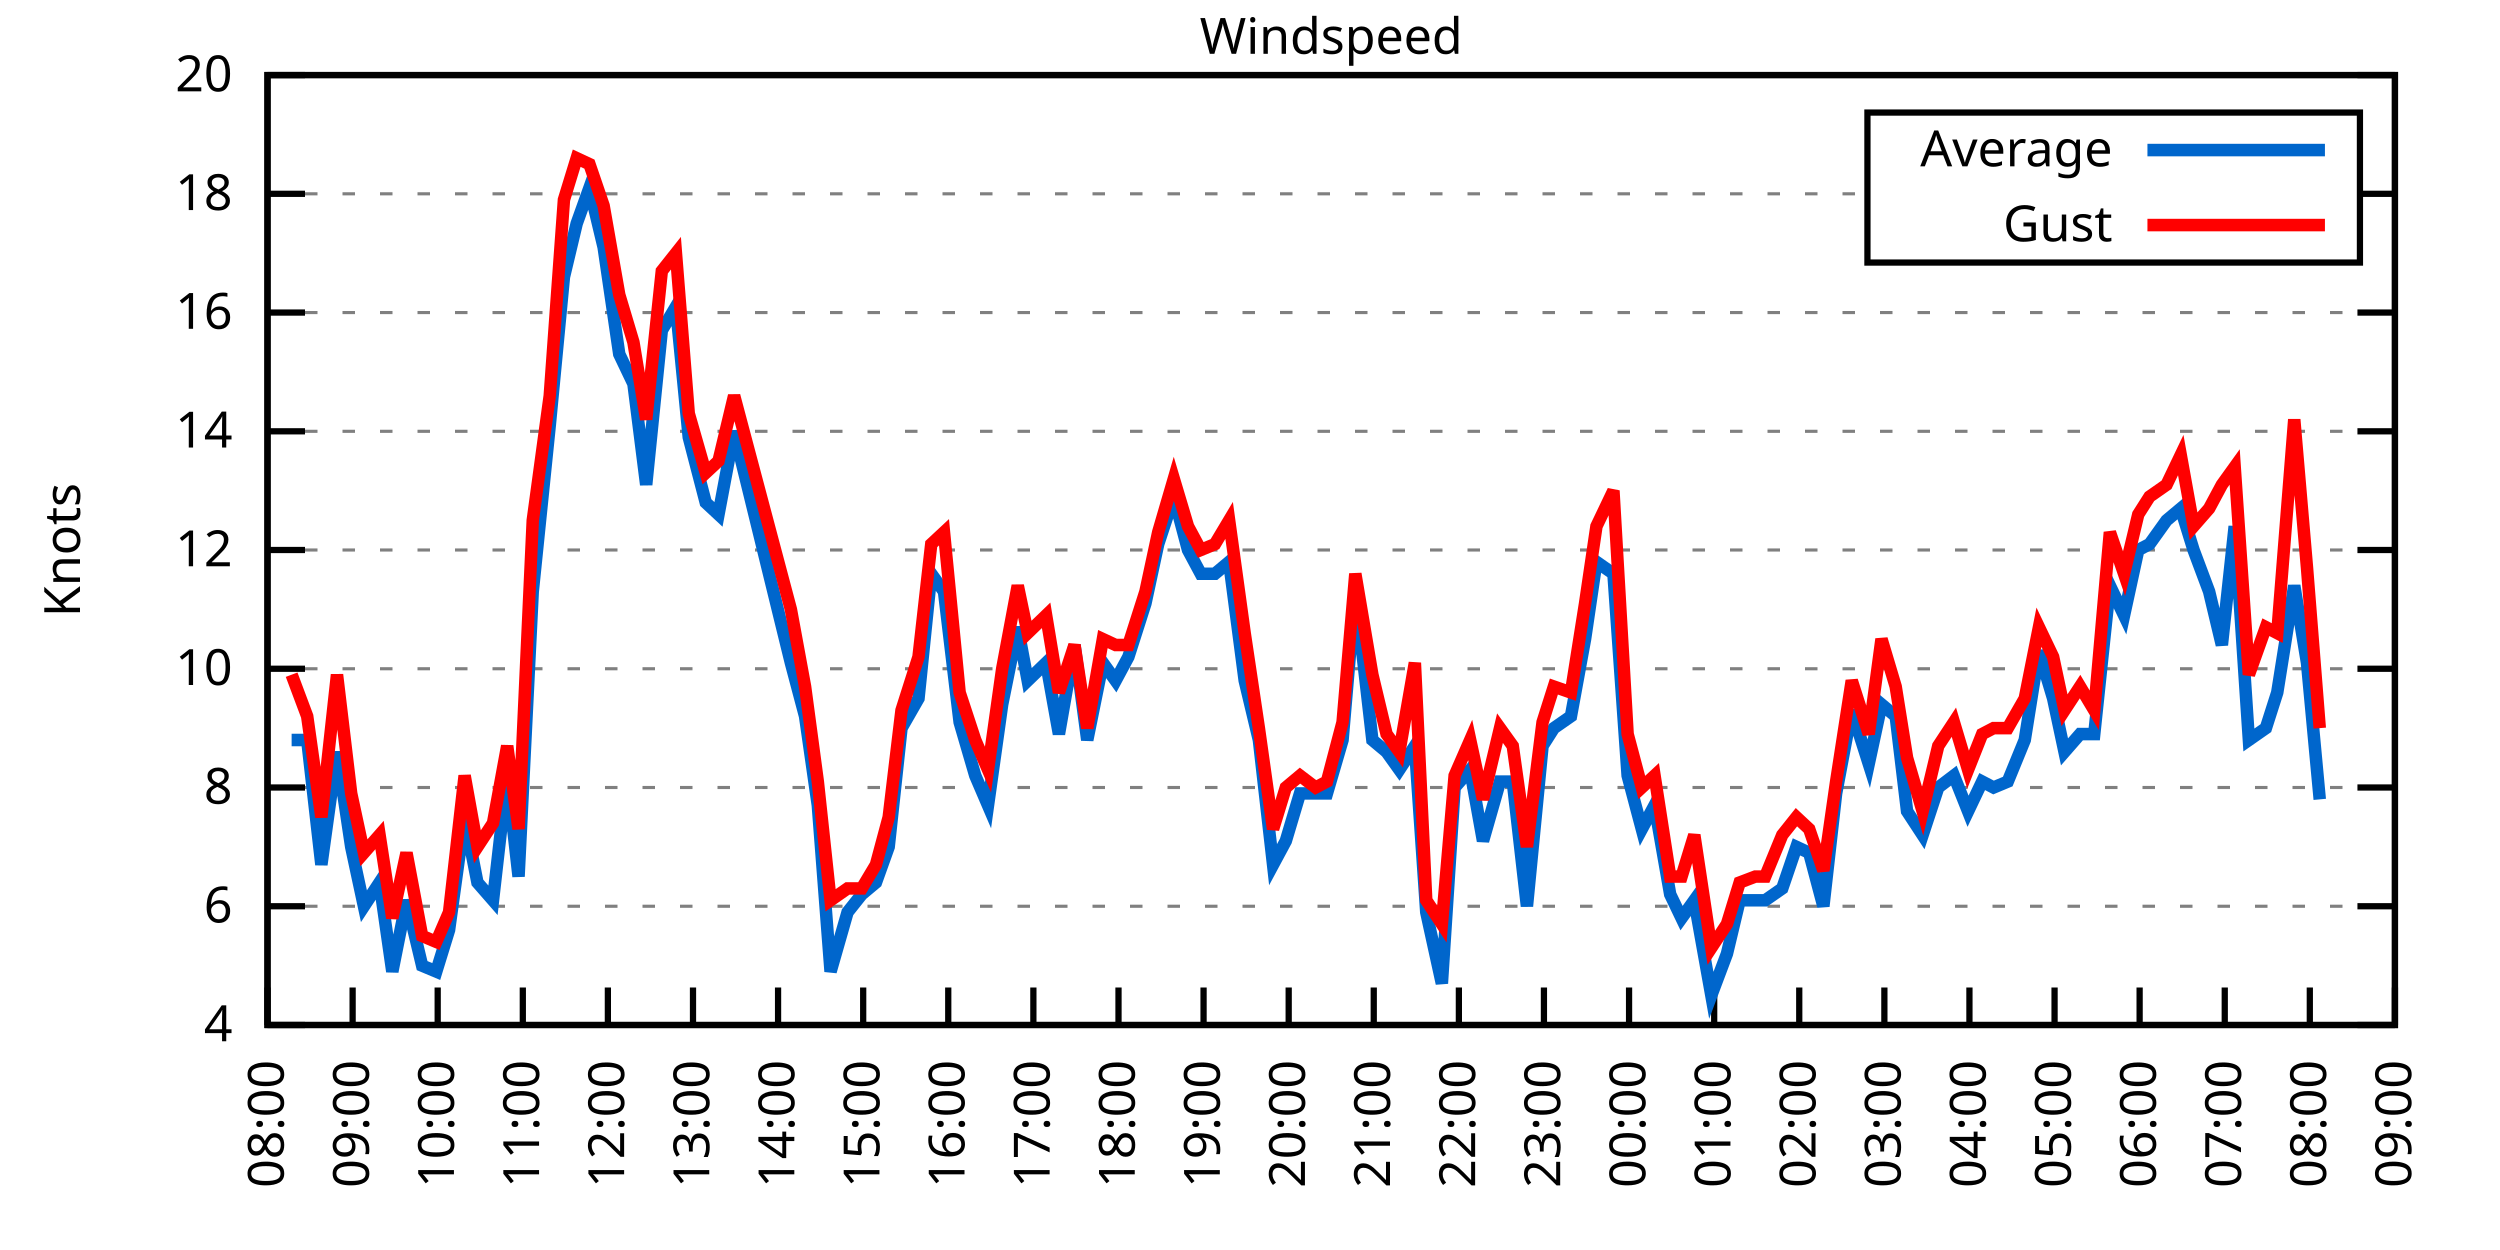
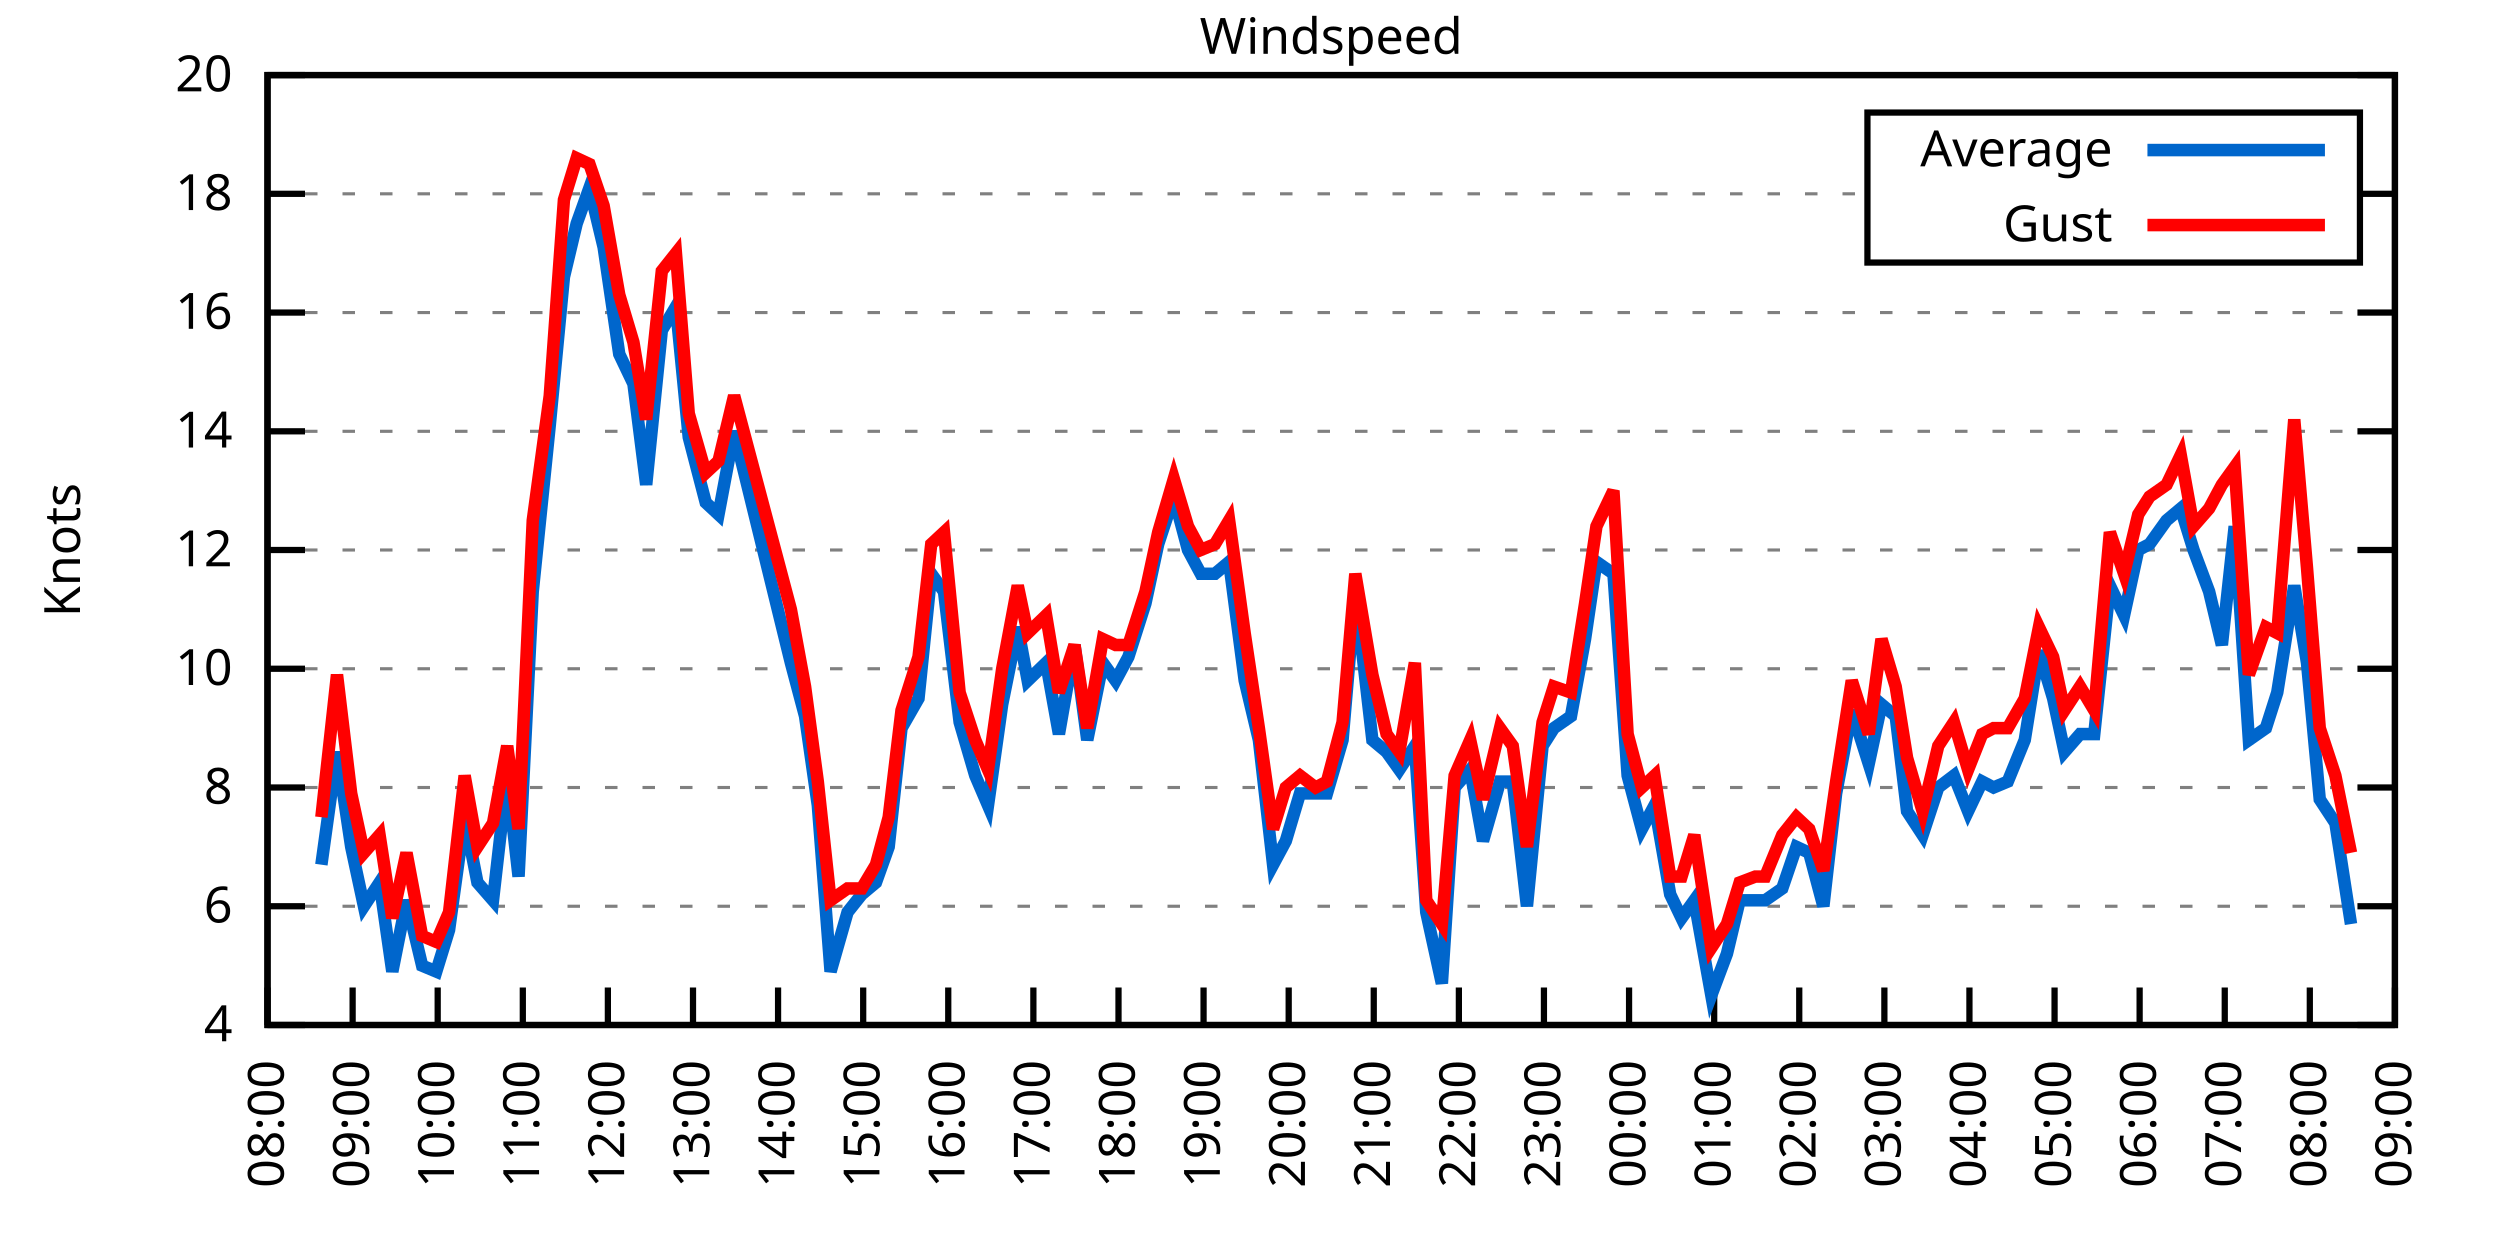
<svg xmlns="http://www.w3.org/2000/svg" xmlns:xlink="http://www.w3.org/1999/xlink" width="400" height="200" viewBox="0 0 400 200">
  <g id="gnuplot_canvas">
    <rect x="0" y="0" width="400" height="200" fill="none" />
    <defs>
      <circle id="gpDot" r="0.5" stroke-width="0.5" stroke="currentColor" />
      <path id="gpPt0" stroke-width="0.333" stroke="currentColor" d="M-1,0 h2 M0,-1 v2" />
      <path id="gpPt1" stroke-width="0.333" stroke="currentColor" d="M-1,-1 L1,1 M1,-1 L-1,1" />
      <path id="gpPt2" stroke-width="0.333" stroke="currentColor" d="M-1,0 L1,0 M0,-1 L0,1 M-1,-1 L1,1 M-1,1 L1,-1" />
      <rect id="gpPt3" stroke-width="0.333" stroke="currentColor" x="-1" y="-1" width="2" height="2" />
      <rect id="gpPt4" stroke-width="0.333" stroke="currentColor" fill="currentColor" x="-1" y="-1" width="2" height="2" />
      <circle id="gpPt5" stroke-width="0.333" stroke="currentColor" cx="0" cy="0" r="1" />
      <use xlink:href="#gpPt5" id="gpPt6" fill="currentColor" stroke="none" />
      <path id="gpPt7" stroke-width="0.333" stroke="currentColor" d="M0,-1.33 L-1.33,0.67 L1.33,0.67 z" />
      <use xlink:href="#gpPt7" id="gpPt8" fill="currentColor" stroke="none" />
      <use xlink:href="#gpPt7" id="gpPt9" stroke="currentColor" transform="rotate(180)" />
      <use xlink:href="#gpPt9" id="gpPt10" fill="currentColor" stroke="none" />
      <use xlink:href="#gpPt3" id="gpPt11" stroke="currentColor" transform="rotate(45)" />
      <use xlink:href="#gpPt11" id="gpPt12" fill="currentColor" stroke="none" />
      <path id="gpPt13" stroke-width="0.333" stroke="currentColor" d="M0,1.330 L1.265,0.411 L0.782,-1.067 L-0.782,-1.076 L-1.265,0.411 z" />
      <use xlink:href="#gpPt13" id="gpPt14" fill="currentColor" stroke="none" />
      <filter id="textbox" filterUnits="objectBoundingBox" x="0" y="0" height="1" width="1">
        <feFlood flood-color="white" flood-opacity="1" result="bgnd" />
        <feComposite in="SourceGraphic" in2="bgnd" operator="atop" />
      </filter>
      <filter id="greybox" filterUnits="objectBoundingBox" x="0" y="0" height="1" width="1">
        <feFlood flood-color="lightgrey" flood-opacity="1" result="grey" />
        <feComposite in="SourceGraphic" in2="grey" operator="atop" />
      </filter>
    </defs>
    <g fill="none" color="white" stroke="currentColor" stroke-width="1.00" stroke-linecap="butt" stroke-linejoin="miter">
</g>
    <g fill="none" color="black" stroke="currentColor" stroke-width="1.00" stroke-linecap="butt" stroke-linejoin="miter">
      <g stroke="none" shape-rendering="crispEdges">
        <polygon fill="rgb(255, 255, 255)" points="42.80,164.00 383.18,164.00 383.18,12.02 42.80,12.02 " />
      </g>
    </g>
    <g fill="none" color="black" stroke="currentColor" stroke-width="1.00" stroke-linecap="butt" stroke-linejoin="miter">
</g>
    <g fill="none" color="black" stroke="black" stroke-width="0.50" stroke-linecap="butt" stroke-linejoin="miter">
</g>
    <g fill="none" color="gray" stroke="currentColor" stroke-width="0.50" stroke-linecap="butt" stroke-linejoin="miter">
      <path stroke="gray" stroke-dasharray="2,4" class="gridline" d="M42.80,164.00 L383.19,164.00  " />
    </g>
    <g fill="none" color="gray" stroke="gray" stroke-width="1.00" stroke-linecap="butt" stroke-linejoin="miter">
</g>
    <g fill="none" color="black" stroke="currentColor" stroke-width="1.00" stroke-linecap="butt" stroke-linejoin="miter">
      <path stroke="black" d="M42.80,164.00 L48.80,164.00 M383.19,164.00 L377.19,164.00  " />
      <g transform="translate(37.20,166.60)" stroke="none" fill="black" font-family="Sans" font-size="8.00" text-anchor="end">
        <text>
          <tspan font-family="Sans"> 4</tspan>
        </text>
      </g>
    </g>
    <g fill="none" color="black" stroke="currentColor" stroke-width="1.00" stroke-linecap="butt" stroke-linejoin="miter">
</g>
    <g fill="none" color="black" stroke="black" stroke-width="0.50" stroke-linecap="butt" stroke-linejoin="miter">
</g>
    <g fill="none" color="gray" stroke="currentColor" stroke-width="0.50" stroke-linecap="butt" stroke-linejoin="miter">
      <path stroke="gray" stroke-dasharray="2,4" class="gridline" d="M42.80,145.00 L383.19,145.00  " />
    </g>
    <g fill="none" color="gray" stroke="gray" stroke-width="1.00" stroke-linecap="butt" stroke-linejoin="miter">
</g>
    <g fill="none" color="black" stroke="currentColor" stroke-width="1.00" stroke-linecap="butt" stroke-linejoin="miter">
      <path stroke="black" d="M42.80,145.00 L48.80,145.00 M383.19,145.00 L377.19,145.00  " />
      <g transform="translate(37.20,147.60)" stroke="none" fill="black" font-family="Sans" font-size="8.00" text-anchor="end">
        <text>
          <tspan font-family="Sans"> 6</tspan>
        </text>
      </g>
    </g>
    <g fill="none" color="black" stroke="currentColor" stroke-width="1.00" stroke-linecap="butt" stroke-linejoin="miter">
</g>
    <g fill="none" color="black" stroke="black" stroke-width="0.50" stroke-linecap="butt" stroke-linejoin="miter">
</g>
    <g fill="none" color="gray" stroke="currentColor" stroke-width="0.50" stroke-linecap="butt" stroke-linejoin="miter">
      <path stroke="gray" stroke-dasharray="2,4" class="gridline" d="M42.80,126.00 L383.19,126.00  " />
    </g>
    <g fill="none" color="gray" stroke="gray" stroke-width="1.00" stroke-linecap="butt" stroke-linejoin="miter">
</g>
    <g fill="none" color="black" stroke="currentColor" stroke-width="1.00" stroke-linecap="butt" stroke-linejoin="miter">
      <path stroke="black" d="M42.80,126.00 L48.80,126.00 M383.19,126.00 L377.19,126.00  " />
      <g transform="translate(37.20,128.60)" stroke="none" fill="black" font-family="Sans" font-size="8.00" text-anchor="end">
        <text>
          <tspan font-family="Sans"> 8</tspan>
        </text>
      </g>
    </g>
    <g fill="none" color="black" stroke="currentColor" stroke-width="1.00" stroke-linecap="butt" stroke-linejoin="miter">
</g>
    <g fill="none" color="black" stroke="black" stroke-width="0.50" stroke-linecap="butt" stroke-linejoin="miter">
</g>
    <g fill="none" color="gray" stroke="currentColor" stroke-width="0.50" stroke-linecap="butt" stroke-linejoin="miter">
      <path stroke="gray" stroke-dasharray="2,4" class="gridline" d="M42.80,107.00 L383.19,107.00  " />
    </g>
    <g fill="none" color="gray" stroke="gray" stroke-width="1.00" stroke-linecap="butt" stroke-linejoin="miter">
</g>
    <g fill="none" color="black" stroke="currentColor" stroke-width="1.00" stroke-linecap="butt" stroke-linejoin="miter">
      <path stroke="black" d="M42.80,107.00 L48.80,107.00 M383.19,107.00 L377.19,107.00  " />
      <g transform="translate(37.20,109.60)" stroke="none" fill="black" font-family="Sans" font-size="8.00" text-anchor="end">
        <text>
          <tspan font-family="Sans"> 10</tspan>
        </text>
      </g>
    </g>
    <g fill="none" color="black" stroke="currentColor" stroke-width="1.00" stroke-linecap="butt" stroke-linejoin="miter">
</g>
    <g fill="none" color="black" stroke="black" stroke-width="0.50" stroke-linecap="butt" stroke-linejoin="miter">
</g>
    <g fill="none" color="gray" stroke="currentColor" stroke-width="0.50" stroke-linecap="butt" stroke-linejoin="miter">
      <path stroke="gray" stroke-dasharray="2,4" class="gridline" d="M42.80,88.00 L383.19,88.00  " />
    </g>
    <g fill="none" color="gray" stroke="gray" stroke-width="1.00" stroke-linecap="butt" stroke-linejoin="miter">
</g>
    <g fill="none" color="black" stroke="currentColor" stroke-width="1.00" stroke-linecap="butt" stroke-linejoin="miter">
      <path stroke="black" d="M42.80,88.00 L48.80,88.00 M383.19,88.00 L377.19,88.00  " />
      <g transform="translate(37.20,90.60)" stroke="none" fill="black" font-family="Sans" font-size="8.00" text-anchor="end">
        <text>
          <tspan font-family="Sans"> 12</tspan>
        </text>
      </g>
    </g>
    <g fill="none" color="black" stroke="currentColor" stroke-width="1.00" stroke-linecap="butt" stroke-linejoin="miter">
</g>
    <g fill="none" color="black" stroke="black" stroke-width="0.50" stroke-linecap="butt" stroke-linejoin="miter">
</g>
    <g fill="none" color="gray" stroke="currentColor" stroke-width="0.50" stroke-linecap="butt" stroke-linejoin="miter">
      <path stroke="gray" stroke-dasharray="2,4" class="gridline" d="M42.80,69.01 L383.19,69.01  " />
    </g>
    <g fill="none" color="gray" stroke="gray" stroke-width="1.00" stroke-linecap="butt" stroke-linejoin="miter">
</g>
    <g fill="none" color="black" stroke="currentColor" stroke-width="1.00" stroke-linecap="butt" stroke-linejoin="miter">
      <path stroke="black" d="M42.80,69.01 L48.80,69.01 M383.19,69.01 L377.19,69.01  " />
      <g transform="translate(37.20,71.61)" stroke="none" fill="black" font-family="Sans" font-size="8.00" text-anchor="end">
        <text>
          <tspan font-family="Sans"> 14</tspan>
        </text>
      </g>
    </g>
    <g fill="none" color="black" stroke="currentColor" stroke-width="1.00" stroke-linecap="butt" stroke-linejoin="miter">
</g>
    <g fill="none" color="black" stroke="black" stroke-width="0.50" stroke-linecap="butt" stroke-linejoin="miter">
</g>
    <g fill="none" color="gray" stroke="currentColor" stroke-width="0.50" stroke-linecap="butt" stroke-linejoin="miter">
      <path stroke="gray" stroke-dasharray="2,4" class="gridline" d="M42.80,50.01 L383.19,50.01  " />
    </g>
    <g fill="none" color="gray" stroke="gray" stroke-width="1.00" stroke-linecap="butt" stroke-linejoin="miter">
</g>
    <g fill="none" color="black" stroke="currentColor" stroke-width="1.00" stroke-linecap="butt" stroke-linejoin="miter">
      <path stroke="black" d="M42.80,50.01 L48.80,50.01 M383.19,50.01 L377.19,50.01  " />
      <g transform="translate(37.20,52.61)" stroke="none" fill="black" font-family="Sans" font-size="8.00" text-anchor="end">
        <text>
          <tspan font-family="Sans"> 16</tspan>
        </text>
      </g>
    </g>
    <g fill="none" color="black" stroke="currentColor" stroke-width="1.00" stroke-linecap="butt" stroke-linejoin="miter">
</g>
    <g fill="none" color="black" stroke="black" stroke-width="0.50" stroke-linecap="butt" stroke-linejoin="miter">
</g>
    <g fill="none" color="gray" stroke="currentColor" stroke-width="0.50" stroke-linecap="butt" stroke-linejoin="miter">
      <path stroke="gray" stroke-dasharray="2,4" class="gridline" d="M42.80,31.01 L298.79,31.01 M377.59,31.01 L383.19,31.01  " />
    </g>
    <g fill="none" color="gray" stroke="gray" stroke-width="1.00" stroke-linecap="butt" stroke-linejoin="miter">
</g>
    <g fill="none" color="black" stroke="currentColor" stroke-width="1.00" stroke-linecap="butt" stroke-linejoin="miter">
      <path stroke="black" d="M42.80,31.01 L48.80,31.01 M383.19,31.01 L377.19,31.01  " />
      <g transform="translate(37.20,33.61)" stroke="none" fill="black" font-family="Sans" font-size="8.00" text-anchor="end">
        <text>
          <tspan font-family="Sans"> 18</tspan>
        </text>
      </g>
    </g>
    <g fill="none" color="black" stroke="currentColor" stroke-width="1.00" stroke-linecap="butt" stroke-linejoin="miter">
</g>
    <g fill="none" color="black" stroke="black" stroke-width="0.50" stroke-linecap="butt" stroke-linejoin="miter">
</g>
    <g fill="none" color="gray" stroke="currentColor" stroke-width="0.50" stroke-linecap="butt" stroke-linejoin="miter">
      <path stroke="gray" stroke-dasharray="2,4" class="gridline" d="M42.80,12.01 L383.19,12.01  " />
    </g>
    <g fill="none" color="gray" stroke="gray" stroke-width="1.00" stroke-linecap="butt" stroke-linejoin="miter">
</g>
    <g fill="none" color="black" stroke="currentColor" stroke-width="1.00" stroke-linecap="butt" stroke-linejoin="miter">
      <path stroke="black" d="M42.80,12.01 L48.80,12.01 M383.19,12.01 L377.19,12.01  " />
      <g transform="translate(37.20,14.61)" stroke="none" fill="black" font-family="Sans" font-size="8.00" text-anchor="end">
        <text>
          <tspan font-family="Sans"> 20</tspan>
        </text>
      </g>
    </g>
    <g fill="none" color="black" stroke="currentColor" stroke-width="1.00" stroke-linecap="butt" stroke-linejoin="miter">
      <path stroke="black" d="M42.80,164.00 L42.80,158.00  " />
      <g transform="translate(45.40,169.60) rotate(270.00)" stroke="none" fill="black" font-family="Sans" font-size="8.00" text-anchor="end">
        <text>
          <tspan font-family="Sans">08:00</tspan>
        </text>
      </g>
    </g>
    <g fill="none" color="black" stroke="currentColor" stroke-width="1.00" stroke-linecap="butt" stroke-linejoin="miter">
      <path stroke="black" d="M56.42,164.00 L56.42,158.00  " />
      <g transform="translate(59.02,169.60) rotate(270.00)" stroke="none" fill="black" font-family="Sans" font-size="8.00" text-anchor="end">
        <text>
          <tspan font-family="Sans">09:00</tspan>
        </text>
      </g>
    </g>
    <g fill="none" color="black" stroke="currentColor" stroke-width="1.00" stroke-linecap="butt" stroke-linejoin="miter">
      <path stroke="black" d="M70.03,164.00 L70.03,158.00  " />
      <g transform="translate(72.63,169.60) rotate(270.00)" stroke="none" fill="black" font-family="Sans" font-size="8.00" text-anchor="end">
        <text>
          <tspan font-family="Sans">10:00</tspan>
        </text>
      </g>
    </g>
    <g fill="none" color="black" stroke="currentColor" stroke-width="1.00" stroke-linecap="butt" stroke-linejoin="miter">
      <path stroke="black" d="M83.65,164.00 L83.65,158.00  " />
      <g transform="translate(86.25,169.60) rotate(270.00)" stroke="none" fill="black" font-family="Sans" font-size="8.00" text-anchor="end">
        <text>
          <tspan font-family="Sans">11:00</tspan>
        </text>
      </g>
    </g>
    <g fill="none" color="black" stroke="currentColor" stroke-width="1.00" stroke-linecap="butt" stroke-linejoin="miter">
      <path stroke="black" d="M97.26,164.00 L97.26,158.00  " />
      <g transform="translate(99.86,169.60) rotate(270.00)" stroke="none" fill="black" font-family="Sans" font-size="8.00" text-anchor="end">
        <text>
          <tspan font-family="Sans">12:00</tspan>
        </text>
      </g>
    </g>
    <g fill="none" color="black" stroke="currentColor" stroke-width="1.00" stroke-linecap="butt" stroke-linejoin="miter">
      <path stroke="black" d="M110.88,164.00 L110.88,158.00  " />
      <g transform="translate(113.48,169.60) rotate(270.00)" stroke="none" fill="black" font-family="Sans" font-size="8.00" text-anchor="end">
        <text>
          <tspan font-family="Sans">13:00</tspan>
        </text>
      </g>
    </g>
    <g fill="none" color="black" stroke="currentColor" stroke-width="1.00" stroke-linecap="butt" stroke-linejoin="miter">
      <path stroke="black" d="M124.49,164.00 L124.49,158.00  " />
      <g transform="translate(127.09,169.60) rotate(270.00)" stroke="none" fill="black" font-family="Sans" font-size="8.00" text-anchor="end">
        <text>
          <tspan font-family="Sans">14:00</tspan>
        </text>
      </g>
    </g>
    <g fill="none" color="black" stroke="currentColor" stroke-width="1.00" stroke-linecap="butt" stroke-linejoin="miter">
      <path stroke="black" d="M138.11,164.00 L138.11,158.00  " />
      <g transform="translate(140.71,169.60) rotate(270.00)" stroke="none" fill="black" font-family="Sans" font-size="8.00" text-anchor="end">
        <text>
          <tspan font-family="Sans">15:00</tspan>
        </text>
      </g>
    </g>
    <g fill="none" color="black" stroke="currentColor" stroke-width="1.00" stroke-linecap="butt" stroke-linejoin="miter">
      <path stroke="black" d="M151.72,164.00 L151.72,158.00  " />
      <g transform="translate(154.32,169.60) rotate(270.00)" stroke="none" fill="black" font-family="Sans" font-size="8.00" text-anchor="end">
        <text>
          <tspan font-family="Sans">16:00</tspan>
        </text>
      </g>
    </g>
    <g fill="none" color="black" stroke="currentColor" stroke-width="1.00" stroke-linecap="butt" stroke-linejoin="miter">
      <path stroke="black" d="M165.34,164.00 L165.34,158.00  " />
      <g transform="translate(167.94,169.60) rotate(270.00)" stroke="none" fill="black" font-family="Sans" font-size="8.00" text-anchor="end">
        <text>
          <tspan font-family="Sans">17:00</tspan>
        </text>
      </g>
    </g>
    <g fill="none" color="black" stroke="currentColor" stroke-width="1.00" stroke-linecap="butt" stroke-linejoin="miter">
      <path stroke="black" d="M178.96,164.00 L178.96,158.00  " />
      <g transform="translate(181.56,169.60) rotate(270.00)" stroke="none" fill="black" font-family="Sans" font-size="8.00" text-anchor="end">
        <text>
          <tspan font-family="Sans">18:00</tspan>
        </text>
      </g>
    </g>
    <g fill="none" color="black" stroke="currentColor" stroke-width="1.00" stroke-linecap="butt" stroke-linejoin="miter">
      <path stroke="black" d="M192.57,164.00 L192.57,158.00  " />
      <g transform="translate(195.17,169.60) rotate(270.00)" stroke="none" fill="black" font-family="Sans" font-size="8.00" text-anchor="end">
        <text>
          <tspan font-family="Sans">19:00</tspan>
        </text>
      </g>
    </g>
    <g fill="none" color="black" stroke="currentColor" stroke-width="1.00" stroke-linecap="butt" stroke-linejoin="miter">
      <path stroke="black" d="M206.19,164.00 L206.19,158.00  " />
      <g transform="translate(208.79,169.60) rotate(270.00)" stroke="none" fill="black" font-family="Sans" font-size="8.00" text-anchor="end">
        <text>
          <tspan font-family="Sans">20:00</tspan>
        </text>
      </g>
    </g>
    <g fill="none" color="black" stroke="currentColor" stroke-width="1.00" stroke-linecap="butt" stroke-linejoin="miter">
      <path stroke="black" d="M219.80,164.00 L219.80,158.00  " />
      <g transform="translate(222.40,169.60) rotate(270.00)" stroke="none" fill="black" font-family="Sans" font-size="8.00" text-anchor="end">
        <text>
          <tspan font-family="Sans">21:00</tspan>
        </text>
      </g>
    </g>
    <g fill="none" color="black" stroke="currentColor" stroke-width="1.00" stroke-linecap="butt" stroke-linejoin="miter">
      <path stroke="black" d="M233.42,164.00 L233.42,158.00  " />
      <g transform="translate(236.02,169.60) rotate(270.00)" stroke="none" fill="black" font-family="Sans" font-size="8.00" text-anchor="end">
        <text>
          <tspan font-family="Sans">22:00</tspan>
        </text>
      </g>
    </g>
    <g fill="none" color="black" stroke="currentColor" stroke-width="1.00" stroke-linecap="butt" stroke-linejoin="miter">
      <path stroke="black" d="M247.03,164.00 L247.03,158.00  " />
      <g transform="translate(249.63,169.60) rotate(270.00)" stroke="none" fill="black" font-family="Sans" font-size="8.00" text-anchor="end">
        <text>
          <tspan font-family="Sans">23:00</tspan>
        </text>
      </g>
    </g>
    <g fill="none" color="black" stroke="currentColor" stroke-width="1.00" stroke-linecap="butt" stroke-linejoin="miter">
      <path stroke="black" d="M260.65,164.00 L260.65,158.00  " />
      <g transform="translate(263.25,169.60) rotate(270.00)" stroke="none" fill="black" font-family="Sans" font-size="8.00" text-anchor="end">
        <text>
          <tspan font-family="Sans">00:00</tspan>
        </text>
      </g>
    </g>
    <g fill="none" color="black" stroke="currentColor" stroke-width="1.00" stroke-linecap="butt" stroke-linejoin="miter">
      <path stroke="black" d="M274.27,164.00 L274.27,158.00  " />
      <g transform="translate(276.87,169.60) rotate(270.00)" stroke="none" fill="black" font-family="Sans" font-size="8.00" text-anchor="end">
        <text>
          <tspan font-family="Sans">01:00</tspan>
        </text>
      </g>
    </g>
    <g fill="none" color="black" stroke="currentColor" stroke-width="1.00" stroke-linecap="butt" stroke-linejoin="miter">
      <path stroke="black" d="M287.88,164.00 L287.88,158.00  " />
      <g transform="translate(290.48,169.60) rotate(270.00)" stroke="none" fill="black" font-family="Sans" font-size="8.00" text-anchor="end">
        <text>
          <tspan font-family="Sans">02:00</tspan>
        </text>
      </g>
    </g>
    <g fill="none" color="black" stroke="currentColor" stroke-width="1.00" stroke-linecap="butt" stroke-linejoin="miter">
      <path stroke="black" d="M301.50,164.00 L301.50,158.00  " />
      <g transform="translate(304.10,169.60) rotate(270.00)" stroke="none" fill="black" font-family="Sans" font-size="8.00" text-anchor="end">
        <text>
          <tspan font-family="Sans">03:00</tspan>
        </text>
      </g>
    </g>
    <g fill="none" color="black" stroke="currentColor" stroke-width="1.00" stroke-linecap="butt" stroke-linejoin="miter">
      <path stroke="black" d="M315.11,164.00 L315.11,158.00  " />
      <g transform="translate(317.71,169.60) rotate(270.00)" stroke="none" fill="black" font-family="Sans" font-size="8.00" text-anchor="end">
        <text>
          <tspan font-family="Sans">04:00</tspan>
        </text>
      </g>
    </g>
    <g fill="none" color="black" stroke="currentColor" stroke-width="1.00" stroke-linecap="butt" stroke-linejoin="miter">
      <path stroke="black" d="M328.73,164.00 L328.73,158.00  " />
      <g transform="translate(331.33,169.60) rotate(270.00)" stroke="none" fill="black" font-family="Sans" font-size="8.00" text-anchor="end">
        <text>
          <tspan font-family="Sans">05:00</tspan>
        </text>
      </g>
    </g>
    <g fill="none" color="black" stroke="currentColor" stroke-width="1.00" stroke-linecap="butt" stroke-linejoin="miter">
      <path stroke="black" d="M342.34,164.00 L342.34,158.00  " />
      <g transform="translate(344.94,169.60) rotate(270.00)" stroke="none" fill="black" font-family="Sans" font-size="8.00" text-anchor="end">
        <text>
          <tspan font-family="Sans">06:00</tspan>
        </text>
      </g>
    </g>
    <g fill="none" color="black" stroke="currentColor" stroke-width="1.00" stroke-linecap="butt" stroke-linejoin="miter">
      <path stroke="black" d="M355.96,164.00 L355.96,158.00  " />
      <g transform="translate(358.56,169.60) rotate(270.00)" stroke="none" fill="black" font-family="Sans" font-size="8.00" text-anchor="end">
        <text>
          <tspan font-family="Sans">07:00</tspan>
        </text>
      </g>
    </g>
    <g fill="none" color="black" stroke="currentColor" stroke-width="1.00" stroke-linecap="butt" stroke-linejoin="miter">
      <path stroke="black" d="M369.57,164.00 L369.57,158.00  " />
      <g transform="translate(372.17,169.60) rotate(270.00)" stroke="none" fill="black" font-family="Sans" font-size="8.00" text-anchor="end">
        <text>
          <tspan font-family="Sans">08:00</tspan>
        </text>
      </g>
    </g>
    <g fill="none" color="black" stroke="currentColor" stroke-width="1.00" stroke-linecap="butt" stroke-linejoin="miter">
      <path stroke="black" d="M383.19,164.00 L383.19,158.00  " />
      <g transform="translate(385.79,169.60) rotate(270.00)" stroke="none" fill="black" font-family="Sans" font-size="8.00" text-anchor="end">
        <text>
          <tspan font-family="Sans">09:00</tspan>
        </text>
      </g>
    </g>
    <g fill="none" color="black" stroke="currentColor" stroke-width="1.00" stroke-linecap="butt" stroke-linejoin="miter">
</g>
    <g fill="none" color="black" stroke="currentColor" stroke-width="1.00" stroke-linecap="butt" stroke-linejoin="miter">
      <path stroke="black" d="M42.80,12.01 L42.80,164.00 L383.19,164.00 L383.19,12.01 L42.80,12.01 Z  " />
    </g>
    <g fill="none" color="black" stroke="currentColor" stroke-width="1.00" stroke-linecap="butt" stroke-linejoin="miter">
</g>
    <g fill="none" color="black" stroke="currentColor" stroke-width="1.00" stroke-linecap="butt" stroke-linejoin="miter">
      <path stroke="black" d="M298.79,42.01 L298.79,18.01 L377.59,18.01 L377.59,42.01 L298.79,42.01 Z  " />
    </g>
    <g id="Windspeed_plot_1">
      <g fill="none" color="white" stroke="black" stroke-width="2.00" stroke-linecap="butt" stroke-linejoin="miter">
</g>
      <g fill="none" color="black" stroke="currentColor" stroke-width="2.00" stroke-linecap="butt" stroke-linejoin="miter">
        <g transform="translate(337.99,26.61)" stroke="none" fill="black" font-family="Sans" font-size="8.00" text-anchor="end">
          <text>
            <tspan font-family="Sans">Average</tspan>
          </text>
        </g>
      </g>
      <g fill="none" color="black" stroke="currentColor" stroke-width="2.00" stroke-linecap="butt" stroke-linejoin="miter">
-         <path stroke="rgb(  0, 102, 204)" d="M343.59,24.01 L371.99,24.01 M46.66,118.40 L49.15,118.40 L51.42,138.35 L53.92,120.30 L56.19,135.50 L58.23,145.00   L60.73,141.20 L62.77,155.45 L65.04,144.05 L67.54,154.50 L69.80,155.45 L71.85,148.80 L74.34,130.75 L76.39,141.20   L78.88,144.05 L81.15,124.10 L82.97,140.25 L85.24,94.65 L87.96,68.06 L90.23,44.31 L92.27,35.76 L94.31,30.06   L96.58,39.56 L99.08,56.66 L101.35,61.41 L103.39,77.56 L105.89,52.86 L108.15,49.06 L110.20,69.96 L112.92,80.41   L114.96,82.31 L117.46,69.01 L126.54,106.05 L128.81,114.60 L130.85,128.85 L132.89,155.45 L135.61,145.95 L137.88,143.10   L140.15,141.20 L142.19,135.50 L144.24,116.50 L146.96,111.75 L149.00,91.80 L151.04,94.65 L153.54,115.55 L156.04,124.10   L158.08,128.85 L160.35,112.70 L162.84,100.35 L164.43,108.90 L167.38,106.05 L169.43,117.45 L171.92,103.20 L173.96,118.40   L176.46,106.05 L178.50,108.90 L180.54,105.10 L183.27,96.55 L185.31,87.06 L187.81,79.46 L190.08,88.00 L192.12,91.80   L194.39,91.80 L196.66,89.90 L199.15,108.90 L201.42,118.40 L203.69,138.35 L205.73,134.55 L208.00,126.95 L210.50,126.95   L212.31,126.95 L214.81,118.40 L216.85,94.65 L219.58,118.40 L221.85,120.30 L223.89,123.15 L226.38,119.35 L228.20,145.95   L230.70,157.35 L232.74,126.00 L235.23,123.15 L237.28,134.55 L240.00,125.05 L242.04,125.05 L244.31,145.00 L246.81,119.35   L248.62,116.50 L251.35,114.60 L253.61,102.25 L255.43,89.90 L258.15,91.80 L260.42,124.10 L262.69,132.65 L264.73,128.85   L267.23,143.10 L269.05,146.90 L271.09,144.05 L273.81,159.25 L276.31,152.60 L278.35,144.05 L280.85,144.05 L282.43,144.05   L285.16,142.15 L287.43,135.50 L289.47,136.45 L291.74,145.00 L293.78,126.95 L296.28,113.65 L299.00,122.20 L301.04,112.70   L303.31,114.60 L305.13,129.80 L307.62,133.60 L310.12,126.00 L312.62,124.10 L314.89,129.80 L317.15,125.05 L318.97,126.00   L321.24,125.05 L323.96,118.40 L326.23,104.15 L328.50,111.75 L330.32,120.30 L332.81,117.45 L335.08,117.45 L337.58,93.70   L339.85,98.45 L342.12,88.00 L343.93,87.06 L346.65,83.26 L348.92,81.36 L350.97,88.00 L353.46,94.65 L355.50,103.20   L357.55,84.21 L359.82,118.40 L362.54,116.50 L364.36,110.80 L367.08,93.70 L369.12,106.05 L371.16,127.90  " />
+         <path stroke="rgb(  0, 102, 204)" d="M343.59,24.01 L371.99,24.01 M51.42,138.35 L53.92,120.30 L56.19,135.50 L58.23,145.00 L60.73,141.20 L62.77,155.45   L65.04,144.05 L67.54,154.50 L69.80,155.45 L71.85,148.80 L74.34,130.75 L76.39,141.20 L78.88,144.05 L81.15,124.10   L82.97,140.25 L85.24,94.65 L87.96,68.06 L90.23,44.31 L92.27,35.76 L94.31,30.06 L96.58,39.56 L99.08,56.66   L101.35,61.41 L103.39,77.56 L105.89,52.86 L108.15,49.06 L110.20,69.96 L112.92,80.41 L114.96,82.31 L117.46,69.01   L126.54,106.05 L128.81,114.60 L130.85,128.85 L132.89,155.45 L135.61,145.95 L137.88,143.10 L140.15,141.20 L142.19,135.50   L144.24,116.50 L146.96,111.75 L149.00,91.80 L151.04,94.65 L153.54,115.55 L156.04,124.10 L158.08,128.85 L160.35,112.70   L162.84,100.35 L164.43,108.90 L167.38,106.05 L169.43,117.45 L171.92,103.20 L173.96,118.40 L176.46,106.05 L178.50,108.90   L180.54,105.10 L183.27,96.55 L185.31,87.06 L187.81,79.46 L190.08,88.00 L192.12,91.80 L194.39,91.80 L196.66,89.90   L199.15,108.90 L201.42,118.40 L203.69,138.35 L205.73,134.55 L208.00,126.95 L210.50,126.95 L212.31,126.95 L214.81,118.40   L216.85,94.65 L219.58,118.40 L221.85,120.30 L223.89,123.15 L226.38,119.35 L228.20,145.95 L230.70,157.35 L232.74,126.00   L235.23,123.15 L237.28,134.55 L240.00,125.05 L242.04,125.05 L244.31,145.00 L246.81,119.35 L248.62,116.50 L251.35,114.60   L253.61,102.25 L255.43,89.90 L258.15,91.80 L260.42,124.10 L262.69,132.65 L264.73,128.85 L267.23,143.10 L269.05,146.90   L271.09,144.05 L273.81,159.25 L276.31,152.60 L278.35,144.05 L280.85,144.05 L282.43,144.05 L285.16,142.15 L287.43,135.50   L289.47,136.45 L291.74,145.00 L293.78,126.95 L296.28,113.65 L299.00,122.20 L301.04,112.70 L303.31,114.60 L305.13,129.80   L307.62,133.60 L310.12,126.00 L312.62,124.10 L314.89,129.80 L317.15,125.05 L318.97,126.00 L321.24,125.05 L323.96,118.40   L326.23,104.15 L328.50,111.75 L330.32,120.30 L332.81,117.45 L335.08,117.45 L337.58,93.70 L339.85,98.45 L342.12,88.00   L343.93,87.06 L346.65,83.26 L348.92,81.36 L350.97,88.00 L353.46,94.65 L355.50,103.20 L357.55,84.21 L359.82,118.40   L362.54,116.50 L364.36,110.80 L367.08,93.70 L369.12,106.05 L371.16,127.90 L373.66,131.70 L376.16,147.85  " />
      </g>
    </g>
    <g id="Windspeed_plot_2">
      <g fill="none" color="black" stroke="currentColor" stroke-width="2.00" stroke-linecap="butt" stroke-linejoin="miter">
        <g transform="translate(337.99,38.61)" stroke="none" fill="black" font-family="Sans" font-size="8.00" text-anchor="end">
          <text>
            <tspan font-family="Sans">Gust</tspan>
          </text>
        </g>
      </g>
      <g fill="none" color="black" stroke="currentColor" stroke-width="2.00" stroke-linecap="butt" stroke-linejoin="miter">
-         <path stroke="rgb(255,   0,   0)" d="M343.59,36.01 L371.99,36.01 M46.66,107.95 L49.15,114.60 L51.42,130.75 L53.92,107.95 L56.19,126.95 L58.23,136.45   L60.73,133.60 L62.77,146.90 L65.04,136.45 L67.54,149.75 L69.80,150.70 L71.85,145.95 L74.34,124.10 L76.39,135.50   L78.88,131.70 L81.15,119.35 L82.97,132.65 L85.24,83.26 L87.96,63.31 L90.23,31.96 L92.27,25.31 L94.31,26.26   L96.58,32.91 L99.08,47.16 L101.35,54.76 L103.39,67.11 L105.89,43.36 L108.15,40.51 L110.20,66.16 L112.92,75.66   L114.96,73.76 L117.46,63.31 L126.54,97.50 L128.81,109.85 L130.85,125.05 L132.89,144.05 L135.61,142.15 L137.88,142.15   L140.15,138.35 L142.19,130.75 L144.24,113.65 L146.96,105.10 L149.00,87.06 L151.04,85.16 L153.54,110.80 L156.04,118.40   L158.08,123.15 L160.35,107.00 L162.84,93.70 L164.43,101.30 L167.38,98.45 L169.43,110.80 L171.92,103.20 L173.96,116.50   L176.46,102.25 L178.50,103.20 L180.54,103.20 L183.27,94.65 L185.31,85.16 L187.81,76.61 L190.08,84.21 L192.12,88.00   L194.39,87.06 L196.66,83.26 L199.15,101.30 L201.42,116.50 L203.69,132.65 L205.73,126.00 L208.00,124.10 L210.50,126.00   L212.31,125.05 L214.81,115.55 L216.85,91.80 L219.58,107.95 L221.85,117.45 L223.89,120.30 L226.38,106.05 L228.20,144.05   L230.70,147.85 L232.74,124.10 L235.23,118.40 L237.28,127.90 L240.00,116.50 L242.04,119.35 L244.31,135.50 L246.81,115.55   L248.62,109.85 L251.35,110.80 L253.61,96.55 L255.43,84.21 L258.15,78.51 L260.42,117.45 L262.69,126.00 L264.73,124.10   L267.23,140.25 L269.05,140.25 L271.09,133.60 L273.81,151.65 L276.31,147.85 L278.35,141.20 L280.85,140.25 L282.43,140.25   L285.16,133.60 L287.43,130.75 L289.47,132.65 L291.74,139.30 L293.78,125.05 L296.28,108.90 L299.00,117.45 L301.04,102.25   L303.31,109.85 L305.13,121.25 L307.62,129.80 L310.12,119.35 L312.62,115.55 L314.89,123.15 L317.15,117.45 L318.97,116.50   L321.24,116.50 L323.96,111.75 L326.23,100.35 L328.50,105.10 L330.32,113.65 L332.81,109.85 L335.08,113.65 L337.58,85.16   L339.85,91.80 L342.12,82.31 L343.93,79.46 L346.65,77.56 L348.92,72.81 L350.97,84.21 L353.46,81.36 L355.50,77.56   L357.55,74.71 L359.82,107.95 L362.54,100.35 L364.36,101.30 L367.08,67.11 L369.12,90.85 L371.16,116.50  " />
+         <path stroke="rgb(255,   0,   0)" d="M343.59,36.01 L371.99,36.01 M51.42,130.75 L53.92,107.95 L56.19,126.95 L58.23,136.45 L60.73,133.60 L62.77,146.90   L65.04,136.45 L67.54,149.75 L69.80,150.70 L71.85,145.95 L74.34,124.10 L76.39,135.50 L78.88,131.70 L81.15,119.35   L82.97,132.65 L85.24,83.26 L87.96,63.31 L90.23,31.96 L92.27,25.31 L94.31,26.26 L96.58,32.91 L99.08,47.16   L101.35,54.76 L103.39,67.11 L105.89,43.36 L108.15,40.51 L110.20,66.16 L112.92,75.66 L114.96,73.76 L117.46,63.31   L126.54,97.50 L128.81,109.85 L130.85,125.05 L132.89,144.05 L135.61,142.15 L137.88,142.15 L140.15,138.35 L142.19,130.75   L144.24,113.65 L146.96,105.10 L149.00,87.06 L151.04,85.16 L153.54,110.80 L156.04,118.40 L158.08,123.15 L160.35,107.00   L162.84,93.70 L164.43,101.30 L167.38,98.45 L169.43,110.80 L171.92,103.20 L173.96,116.50 L176.46,102.25 L178.50,103.20   L180.54,103.20 L183.27,94.65 L185.31,85.16 L187.81,76.61 L190.08,84.21 L192.12,88.00 L194.39,87.06 L196.66,83.26   L199.15,101.30 L201.42,116.50 L203.69,132.65 L205.73,126.00 L208.00,124.10 L210.50,126.00 L212.31,125.05 L214.81,115.55   L216.85,91.80 L219.58,107.95 L221.85,117.45 L223.89,120.30 L226.38,106.05 L228.20,144.05 L230.70,147.85 L232.74,124.10   L235.23,118.40 L237.28,127.90 L240.00,116.50 L242.04,119.35 L244.31,135.50 L246.81,115.55 L248.62,109.85 L251.35,110.80   L253.61,96.55 L255.43,84.21 L258.15,78.51 L260.42,117.45 L262.69,126.00 L264.73,124.10 L267.23,140.25 L269.05,140.25   L271.09,133.60 L273.81,151.65 L276.31,147.85 L278.35,141.20 L280.85,140.25 L282.43,140.25 L285.16,133.60 L287.43,130.75   L289.47,132.65 L291.74,139.30 L293.78,125.05 L296.28,108.90 L299.00,117.45 L301.04,102.25 L303.31,109.85 L305.13,121.25   L307.62,129.80 L310.12,119.35 L312.62,115.55 L314.89,123.15 L317.15,117.45 L318.97,116.50 L321.24,116.50 L323.96,111.75   L326.23,100.35 L328.50,105.10 L330.32,113.65 L332.81,109.85 L335.08,113.65 L337.58,85.16 L339.85,91.80 L342.12,82.31   L343.93,79.46 L346.65,77.56 L348.92,72.81 L350.97,84.21 L353.46,81.36 L355.50,77.56 L357.55,74.71 L359.82,107.95   L362.54,100.35 L364.36,101.30 L367.08,67.11 L369.12,90.85 L371.16,116.50 L373.66,124.10 L376.16,136.45  " />
      </g>
    </g>
    <g fill="none" color="black" stroke="currentColor" stroke-width="2.00" stroke-linecap="butt" stroke-linejoin="miter">
</g>
    <g fill="none" color="black" stroke="black" stroke-width="1.00" stroke-linecap="butt" stroke-linejoin="miter">
</g>
    <g fill="none" color="black" stroke="currentColor" stroke-width="1.00" stroke-linecap="butt" stroke-linejoin="miter">
      <path stroke="black" d="M42.80,12.01 L42.80,164.00 L383.19,164.00 L383.19,12.01 L42.80,12.01 Z  " />
      <g transform="translate(12.80,88.01) rotate(270.00)" stroke="none" fill="black" font-family="Sans" font-size="8.00" text-anchor="middle">
        <text>
          <tspan font-family="Sans">Knots</tspan>
        </text>
      </g>
    </g>
    <g fill="none" color="black" stroke="currentColor" stroke-width="1.00" stroke-linecap="butt" stroke-linejoin="miter">
</g>
    <g fill="none" color="black" stroke="currentColor" stroke-width="1.00" stroke-linecap="butt" stroke-linejoin="miter">
      <g transform="translate(212.99,8.61)" stroke="none" fill="black" font-family="Sans" font-size="8.00" text-anchor="middle">
        <text>
          <tspan font-family="Sans">Windspeed</tspan>
        </text>
      </g>
    </g>
    <g fill="none" color="black" stroke="currentColor" stroke-width="1.00" stroke-linecap="butt" stroke-linejoin="miter">
</g>
  </g>
</svg>
